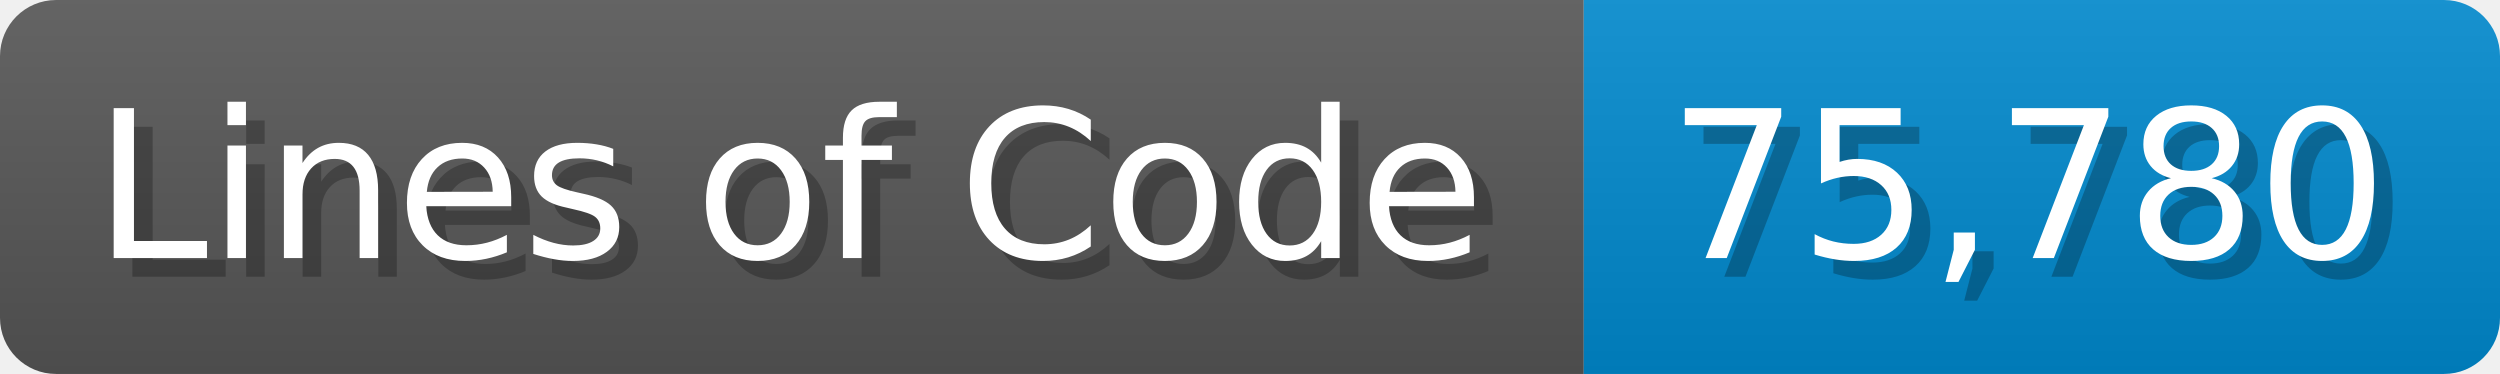
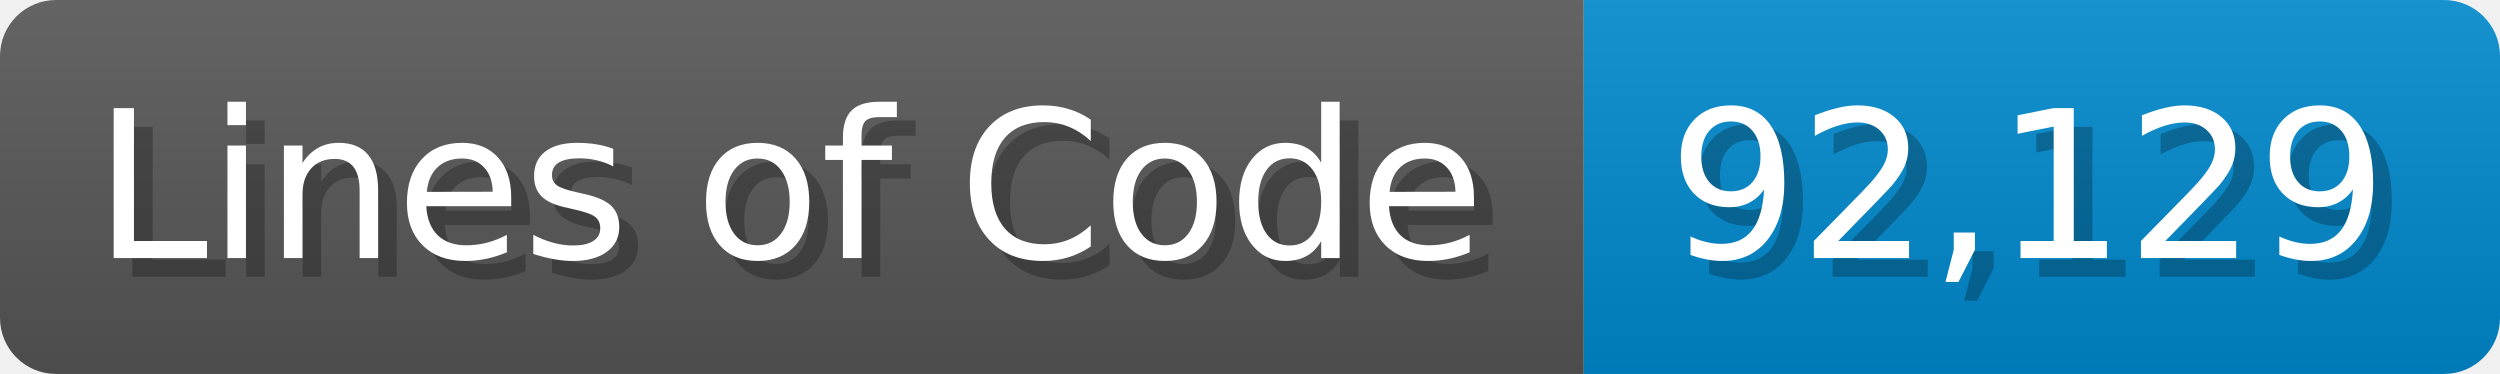
<svg xmlns="http://www.w3.org/2000/svg" width="133.7" height="20" viewBox="0 0 1337 200">
  <linearGradient id="a" x2="0" y2="100%">
    <stop offset="0" stop-opacity=".1" stop-color="#EEE" />
    <stop offset="1" stop-opacity=".1" />
  </linearGradient>
  <mask id="m">
    <rect width="1337" height="200" rx="30" fill="#FFF" />
  </mask>
  <g mask="url(#m)">
    <rect width="847" height="200" fill="#555" />
    <rect width="490" height="200" fill="#08C" x="847" />
    <rect width="1337" height="200" fill="url(#a)" />
  </g>
  <g fill="#fff" text-anchor="start" font-family="Verdana,DejaVu Sans,sans-serif" font-size="110">
    <text x="60" y="148" textLength="747" fill="#000" opacity="0.25">Lines of Code</text>
    <text x="50" y="138" textLength="747">Lines of Code</text>
-     <text x="902" y="148" textLength="390" fill="#000" opacity="0.25">75,780</text>
-     <text x="892" y="138" textLength="390">75,780</text>
+     <text x="902" y="148" textLength="390" fill="#000" opacity="0.25">92,129</text>
+     <text x="892" y="138" textLength="390">92,129</text>
  </g>
</svg>
